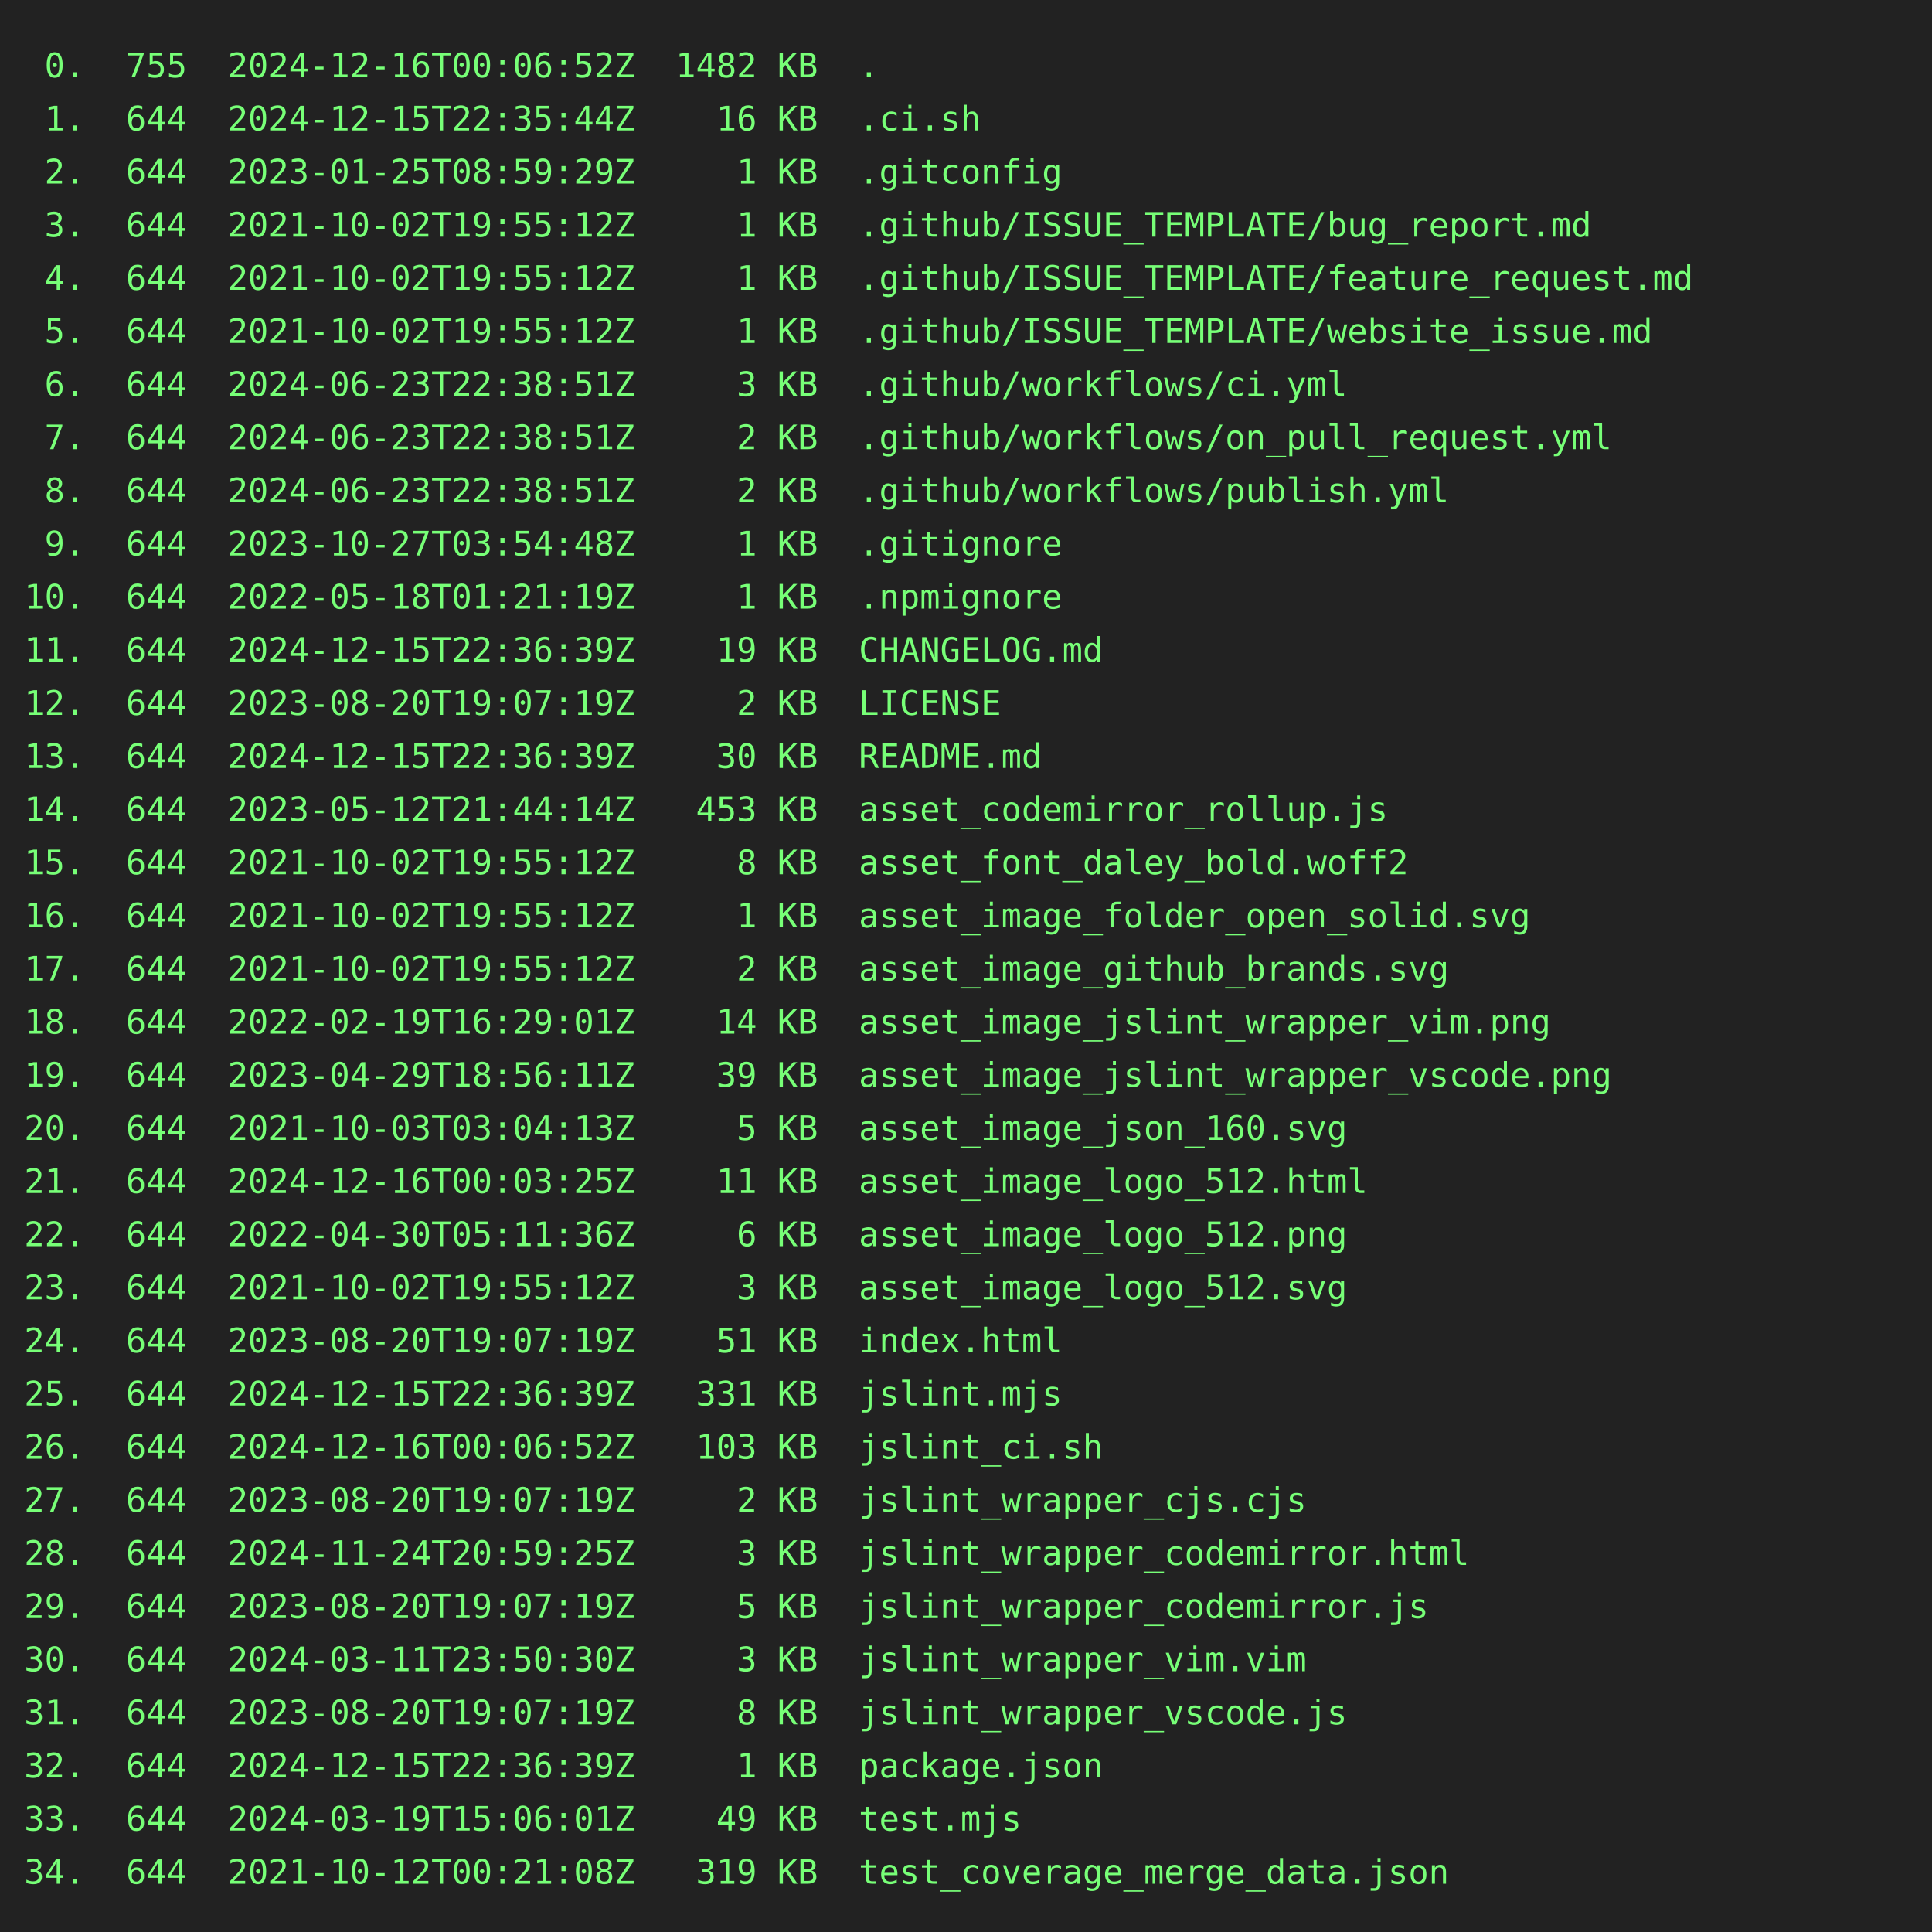
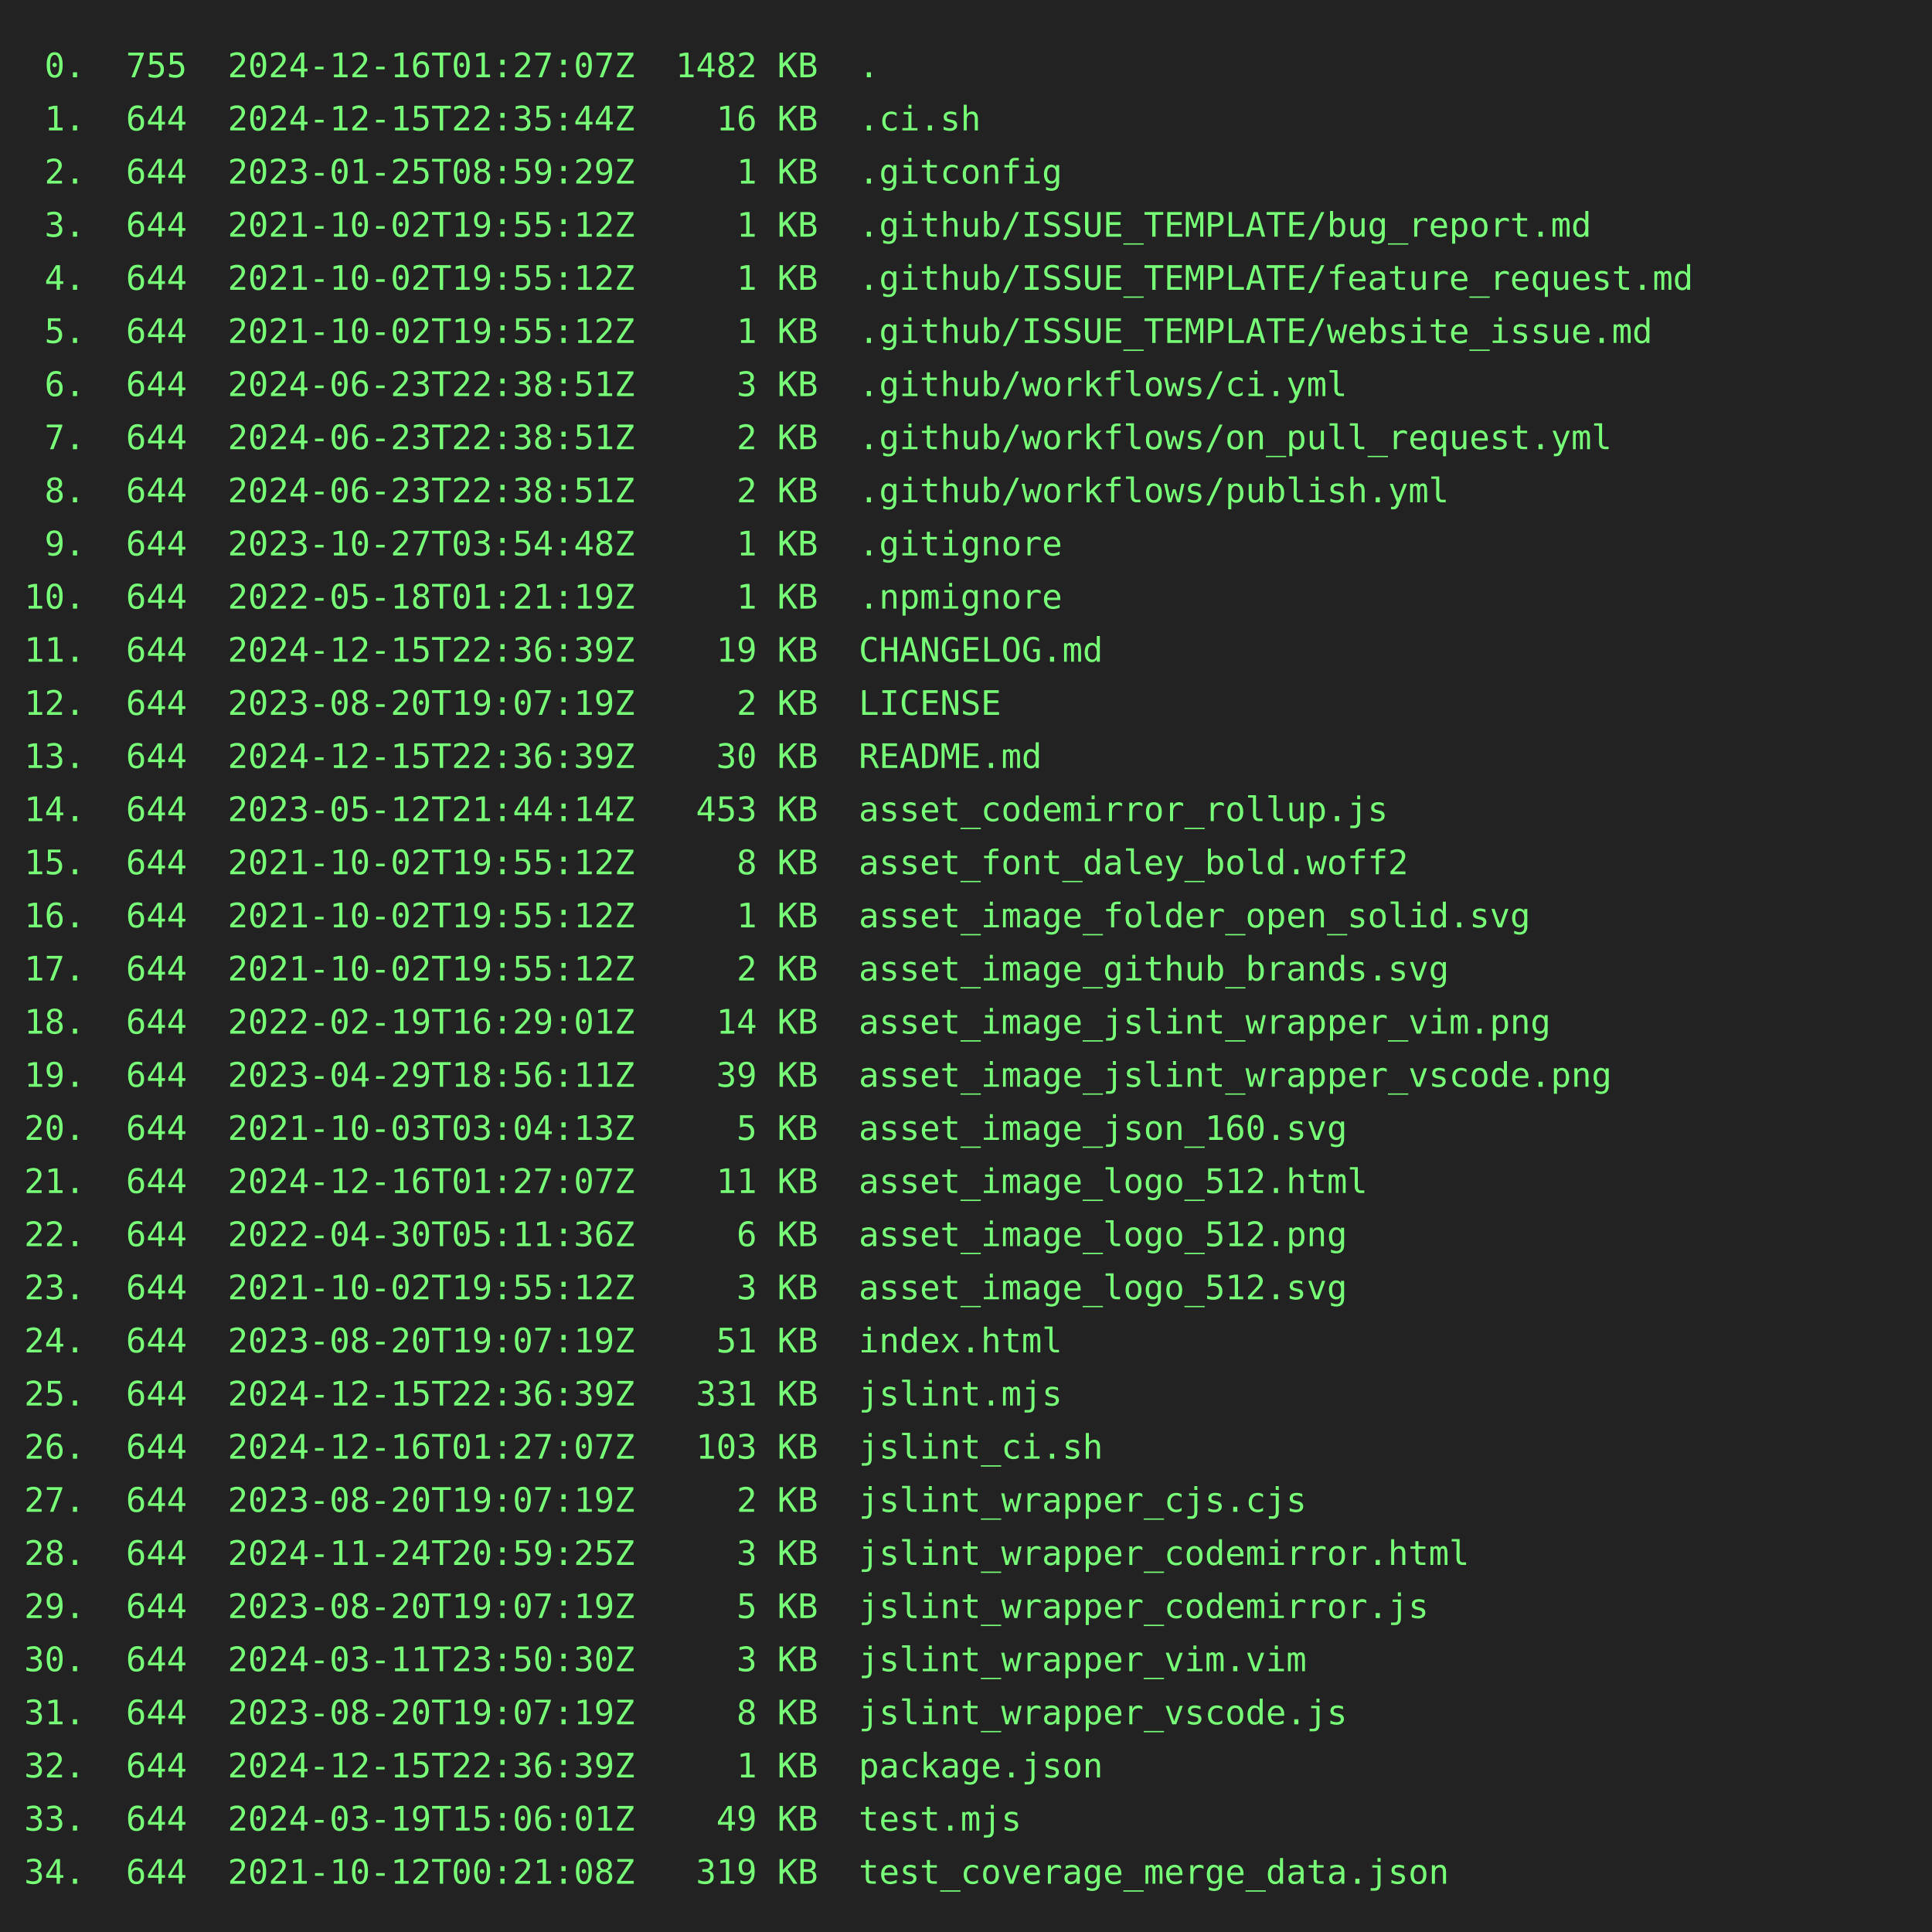
<svg xmlns="http://www.w3.org/2000/svg" height="800" width="800">
  <rect height="800" fill="#222" width="800" />
  <text fill="#7f7" font-family="consolas, menlo, monospace" font-size="14" xml:space="preserve">
-     <tspan lengthAdjust="spacingAndGlyphs" textLength="768" x="10" y="32"> 0.  755  2024-12-16T00:06:52Z  1482 KB  .                                                       </tspan>
+     <tspan lengthAdjust="spacingAndGlyphs" textLength="768" x="10" y="32"> 0.  755  2024-12-16T01:27:07Z  1482 KB  .                                                       </tspan>
    <tspan lengthAdjust="spacingAndGlyphs" textLength="768" x="10" y="54"> 1.  644  2024-12-15T22:35:44Z    16 KB  .ci.sh                                                  </tspan>
    <tspan lengthAdjust="spacingAndGlyphs" textLength="768" x="10" y="76"> 2.  644  2023-01-25T08:59:29Z     1 KB  .gitconfig                                              </tspan>
    <tspan lengthAdjust="spacingAndGlyphs" textLength="768" x="10" y="98"> 3.  644  2021-10-02T19:55:12Z     1 KB  .github/ISSUE_TEMPLATE/bug_report.md                    </tspan>
    <tspan lengthAdjust="spacingAndGlyphs" textLength="768" x="10" y="120"> 4.  644  2021-10-02T19:55:12Z     1 KB  .github/ISSUE_TEMPLATE/feature_request.md               </tspan>
    <tspan lengthAdjust="spacingAndGlyphs" textLength="768" x="10" y="142"> 5.  644  2021-10-02T19:55:12Z     1 KB  .github/ISSUE_TEMPLATE/website_issue.md                 </tspan>
    <tspan lengthAdjust="spacingAndGlyphs" textLength="768" x="10" y="164"> 6.  644  2024-06-23T22:38:51Z     3 KB  .github/workflows/ci.yml                                </tspan>
    <tspan lengthAdjust="spacingAndGlyphs" textLength="768" x="10" y="186"> 7.  644  2024-06-23T22:38:51Z     2 KB  .github/workflows/on_pull_request.yml                   </tspan>
    <tspan lengthAdjust="spacingAndGlyphs" textLength="768" x="10" y="208"> 8.  644  2024-06-23T22:38:51Z     2 KB  .github/workflows/publish.yml                           </tspan>
    <tspan lengthAdjust="spacingAndGlyphs" textLength="768" x="10" y="230"> 9.  644  2023-10-27T03:54:48Z     1 KB  .gitignore                                              </tspan>
    <tspan lengthAdjust="spacingAndGlyphs" textLength="768" x="10" y="252">10.  644  2022-05-18T01:21:19Z     1 KB  .npmignore                                              </tspan>
    <tspan lengthAdjust="spacingAndGlyphs" textLength="768" x="10" y="274">11.  644  2024-12-15T22:36:39Z    19 KB  CHANGELOG.md                                            </tspan>
    <tspan lengthAdjust="spacingAndGlyphs" textLength="768" x="10" y="296">12.  644  2023-08-20T19:07:19Z     2 KB  LICENSE                                                 </tspan>
    <tspan lengthAdjust="spacingAndGlyphs" textLength="768" x="10" y="318">13.  644  2024-12-15T22:36:39Z    30 KB  README.md                                               </tspan>
    <tspan lengthAdjust="spacingAndGlyphs" textLength="768" x="10" y="340">14.  644  2023-05-12T21:44:14Z   453 KB  asset_codemirror_rollup.js                              </tspan>
    <tspan lengthAdjust="spacingAndGlyphs" textLength="768" x="10" y="362">15.  644  2021-10-02T19:55:12Z     8 KB  asset_font_daley_bold.woff2                             </tspan>
    <tspan lengthAdjust="spacingAndGlyphs" textLength="768" x="10" y="384">16.  644  2021-10-02T19:55:12Z     1 KB  asset_image_folder_open_solid.svg                       </tspan>
    <tspan lengthAdjust="spacingAndGlyphs" textLength="768" x="10" y="406">17.  644  2021-10-02T19:55:12Z     2 KB  asset_image_github_brands.svg                           </tspan>
    <tspan lengthAdjust="spacingAndGlyphs" textLength="768" x="10" y="428">18.  644  2022-02-19T16:29:01Z    14 KB  asset_image_jslint_wrapper_vim.png                      </tspan>
    <tspan lengthAdjust="spacingAndGlyphs" textLength="768" x="10" y="450">19.  644  2023-04-29T18:56:11Z    39 KB  asset_image_jslint_wrapper_vscode.png                   </tspan>
    <tspan lengthAdjust="spacingAndGlyphs" textLength="768" x="10" y="472">20.  644  2021-10-03T03:04:13Z     5 KB  asset_image_json_160.svg                                </tspan>
-     <tspan lengthAdjust="spacingAndGlyphs" textLength="768" x="10" y="494">21.  644  2024-12-16T00:03:25Z    11 KB  asset_image_logo_512.html                               </tspan>
+     <tspan lengthAdjust="spacingAndGlyphs" textLength="768" x="10" y="494">21.  644  2024-12-16T01:27:07Z    11 KB  asset_image_logo_512.html                               </tspan>
    <tspan lengthAdjust="spacingAndGlyphs" textLength="768" x="10" y="516">22.  644  2022-04-30T05:11:36Z     6 KB  asset_image_logo_512.png                                </tspan>
    <tspan lengthAdjust="spacingAndGlyphs" textLength="768" x="10" y="538">23.  644  2021-10-02T19:55:12Z     3 KB  asset_image_logo_512.svg                                </tspan>
    <tspan lengthAdjust="spacingAndGlyphs" textLength="768" x="10" y="560">24.  644  2023-08-20T19:07:19Z    51 KB  index.html                                              </tspan>
    <tspan lengthAdjust="spacingAndGlyphs" textLength="768" x="10" y="582">25.  644  2024-12-15T22:36:39Z   331 KB  jslint.mjs                                              </tspan>
-     <tspan lengthAdjust="spacingAndGlyphs" textLength="768" x="10" y="604">26.  644  2024-12-16T00:06:52Z   103 KB  jslint_ci.sh                                            </tspan>
+     <tspan lengthAdjust="spacingAndGlyphs" textLength="768" x="10" y="604">26.  644  2024-12-16T01:27:07Z   103 KB  jslint_ci.sh                                            </tspan>
    <tspan lengthAdjust="spacingAndGlyphs" textLength="768" x="10" y="626">27.  644  2023-08-20T19:07:19Z     2 KB  jslint_wrapper_cjs.cjs                                  </tspan>
    <tspan lengthAdjust="spacingAndGlyphs" textLength="768" x="10" y="648">28.  644  2024-11-24T20:59:25Z     3 KB  jslint_wrapper_codemirror.html                          </tspan>
    <tspan lengthAdjust="spacingAndGlyphs" textLength="768" x="10" y="670">29.  644  2023-08-20T19:07:19Z     5 KB  jslint_wrapper_codemirror.js                            </tspan>
    <tspan lengthAdjust="spacingAndGlyphs" textLength="768" x="10" y="692">30.  644  2024-03-11T23:50:30Z     3 KB  jslint_wrapper_vim.vim                                  </tspan>
    <tspan lengthAdjust="spacingAndGlyphs" textLength="768" x="10" y="714">31.  644  2023-08-20T19:07:19Z     8 KB  jslint_wrapper_vscode.js                                </tspan>
    <tspan lengthAdjust="spacingAndGlyphs" textLength="768" x="10" y="736">32.  644  2024-12-15T22:36:39Z     1 KB  package.json                                            </tspan>
    <tspan lengthAdjust="spacingAndGlyphs" textLength="768" x="10" y="758">33.  644  2024-03-19T15:06:01Z    49 KB  test.mjs                                                </tspan>
    <tspan lengthAdjust="spacingAndGlyphs" textLength="768" x="10" y="780">34.  644  2021-10-12T00:21:08Z   319 KB  test_coverage_merge_data.json                           </tspan>
  </text>
</svg>
